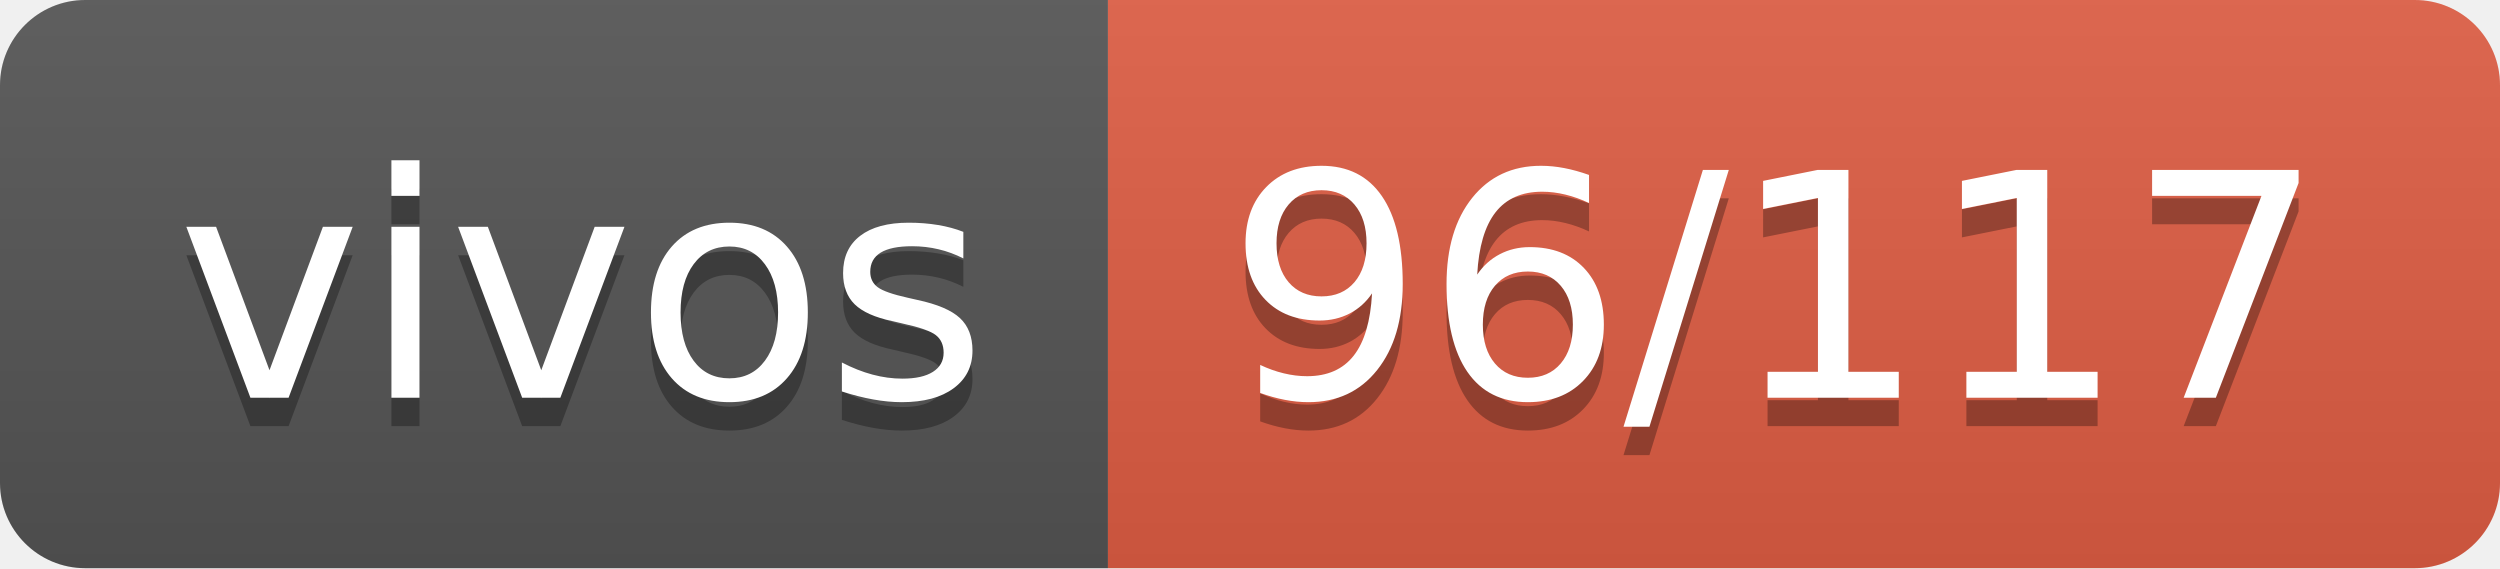
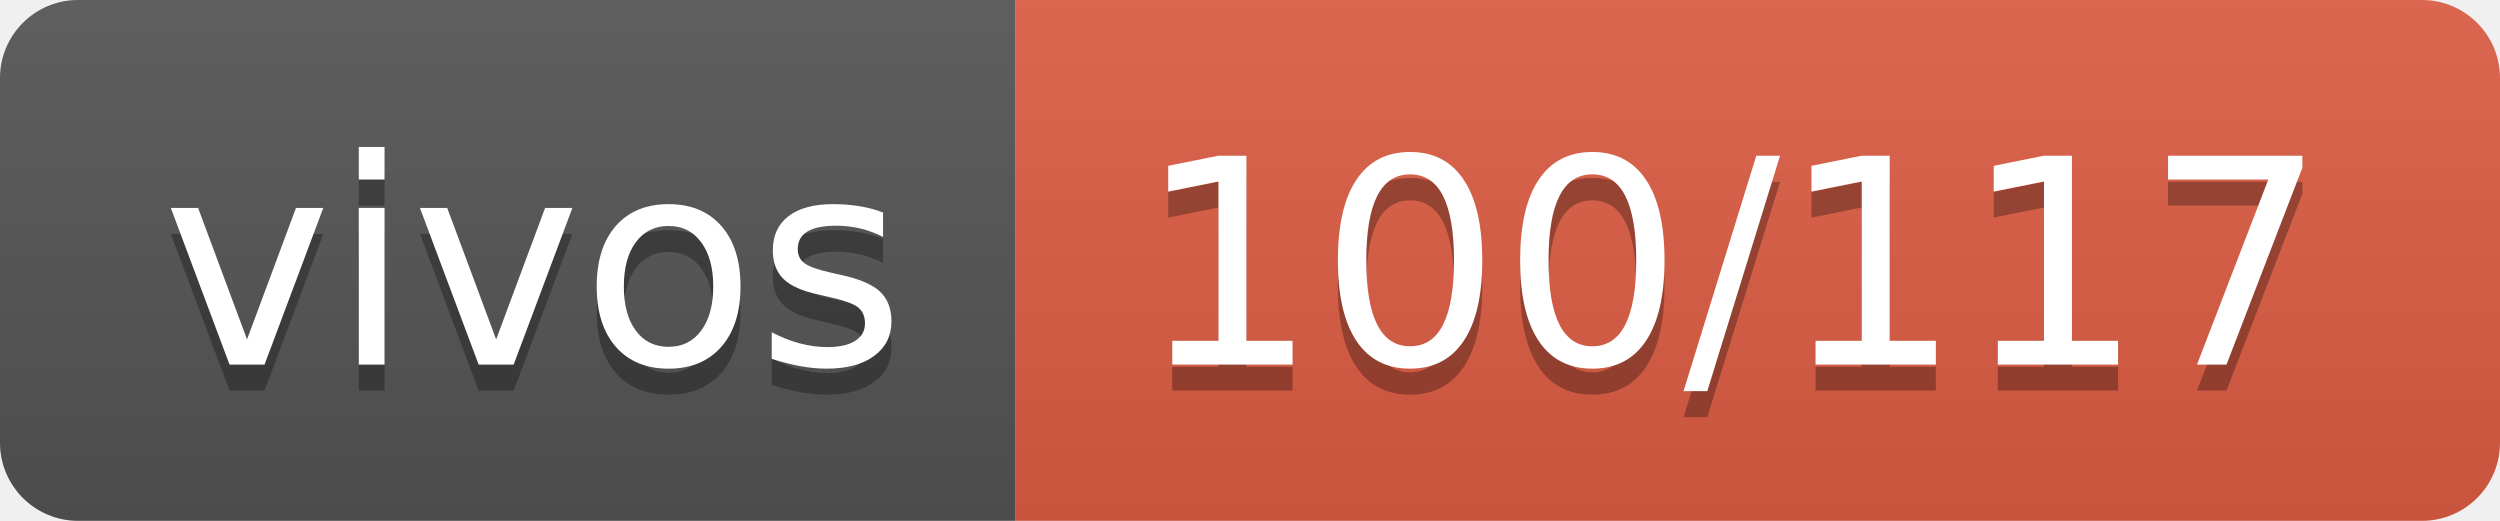
- <svg xmlns="http://www.w3.org/2000/svg" width="88" height="20" role="img" aria-label="vivos: 96/117">
+ <svg xmlns="http://www.w3.org/2000/svg" width="96" height="20" role="img" aria-label="vivos: 100/117">
  <linearGradient id="s" x2="0" y2="100%">
    <stop offset="0" stop-color="#bbb" stop-opacity=".1" />
    <stop offset="1" stop-opacity=".1" />
  </linearGradient>
  <clipPath id="r">
-     <rect width="88" height="20" rx="3" fill="#fff" />
+     <rect width="96" height="20" rx="3" fill="#fff" />
  </clipPath>
  <g clip-path="url(#r)">
    <rect width="39" height="20" fill="#555" />
-     <rect x="39" width="49" height="20" fill="#e05d44" />
-     <rect width="88" height="20" fill="url(#s)" />
+     <rect x="39" width="57" height="20" fill="#e05d44" />
+     <rect width="96" height="20" fill="url(#s)" />
  </g>
  <g fill="#fff" text-anchor="middle" font-family="Verdana,Geneva,DejaVu Sans,sans-serif" text-rendering="geometricPrecision" font-size="110">
    <text aria-hidden="true" x="205" y="150" fill="#010101" fill-opacity=".3" transform="scale(.1)" textLength="290">vivos</text>
    <text x="205" y="140" transform="scale(.1)" fill="#fff" textLength="290">vivos</text>
-     <text aria-hidden="true" x="625" y="150" fill="#010101" fill-opacity=".3" transform="scale(.1)" textLength="390">96/117</text>
-     <text x="625" y="140" transform="scale(.1)" fill="#fff" textLength="390">96/117</text>
+     <text aria-hidden="true" x="665" y="150" fill="#010101" fill-opacity=".3" transform="scale(.1)" textLength="470">100/117</text>
+     <text x="665" y="140" transform="scale(.1)" fill="#fff" textLength="470">100/117</text>
  </g>
</svg>
